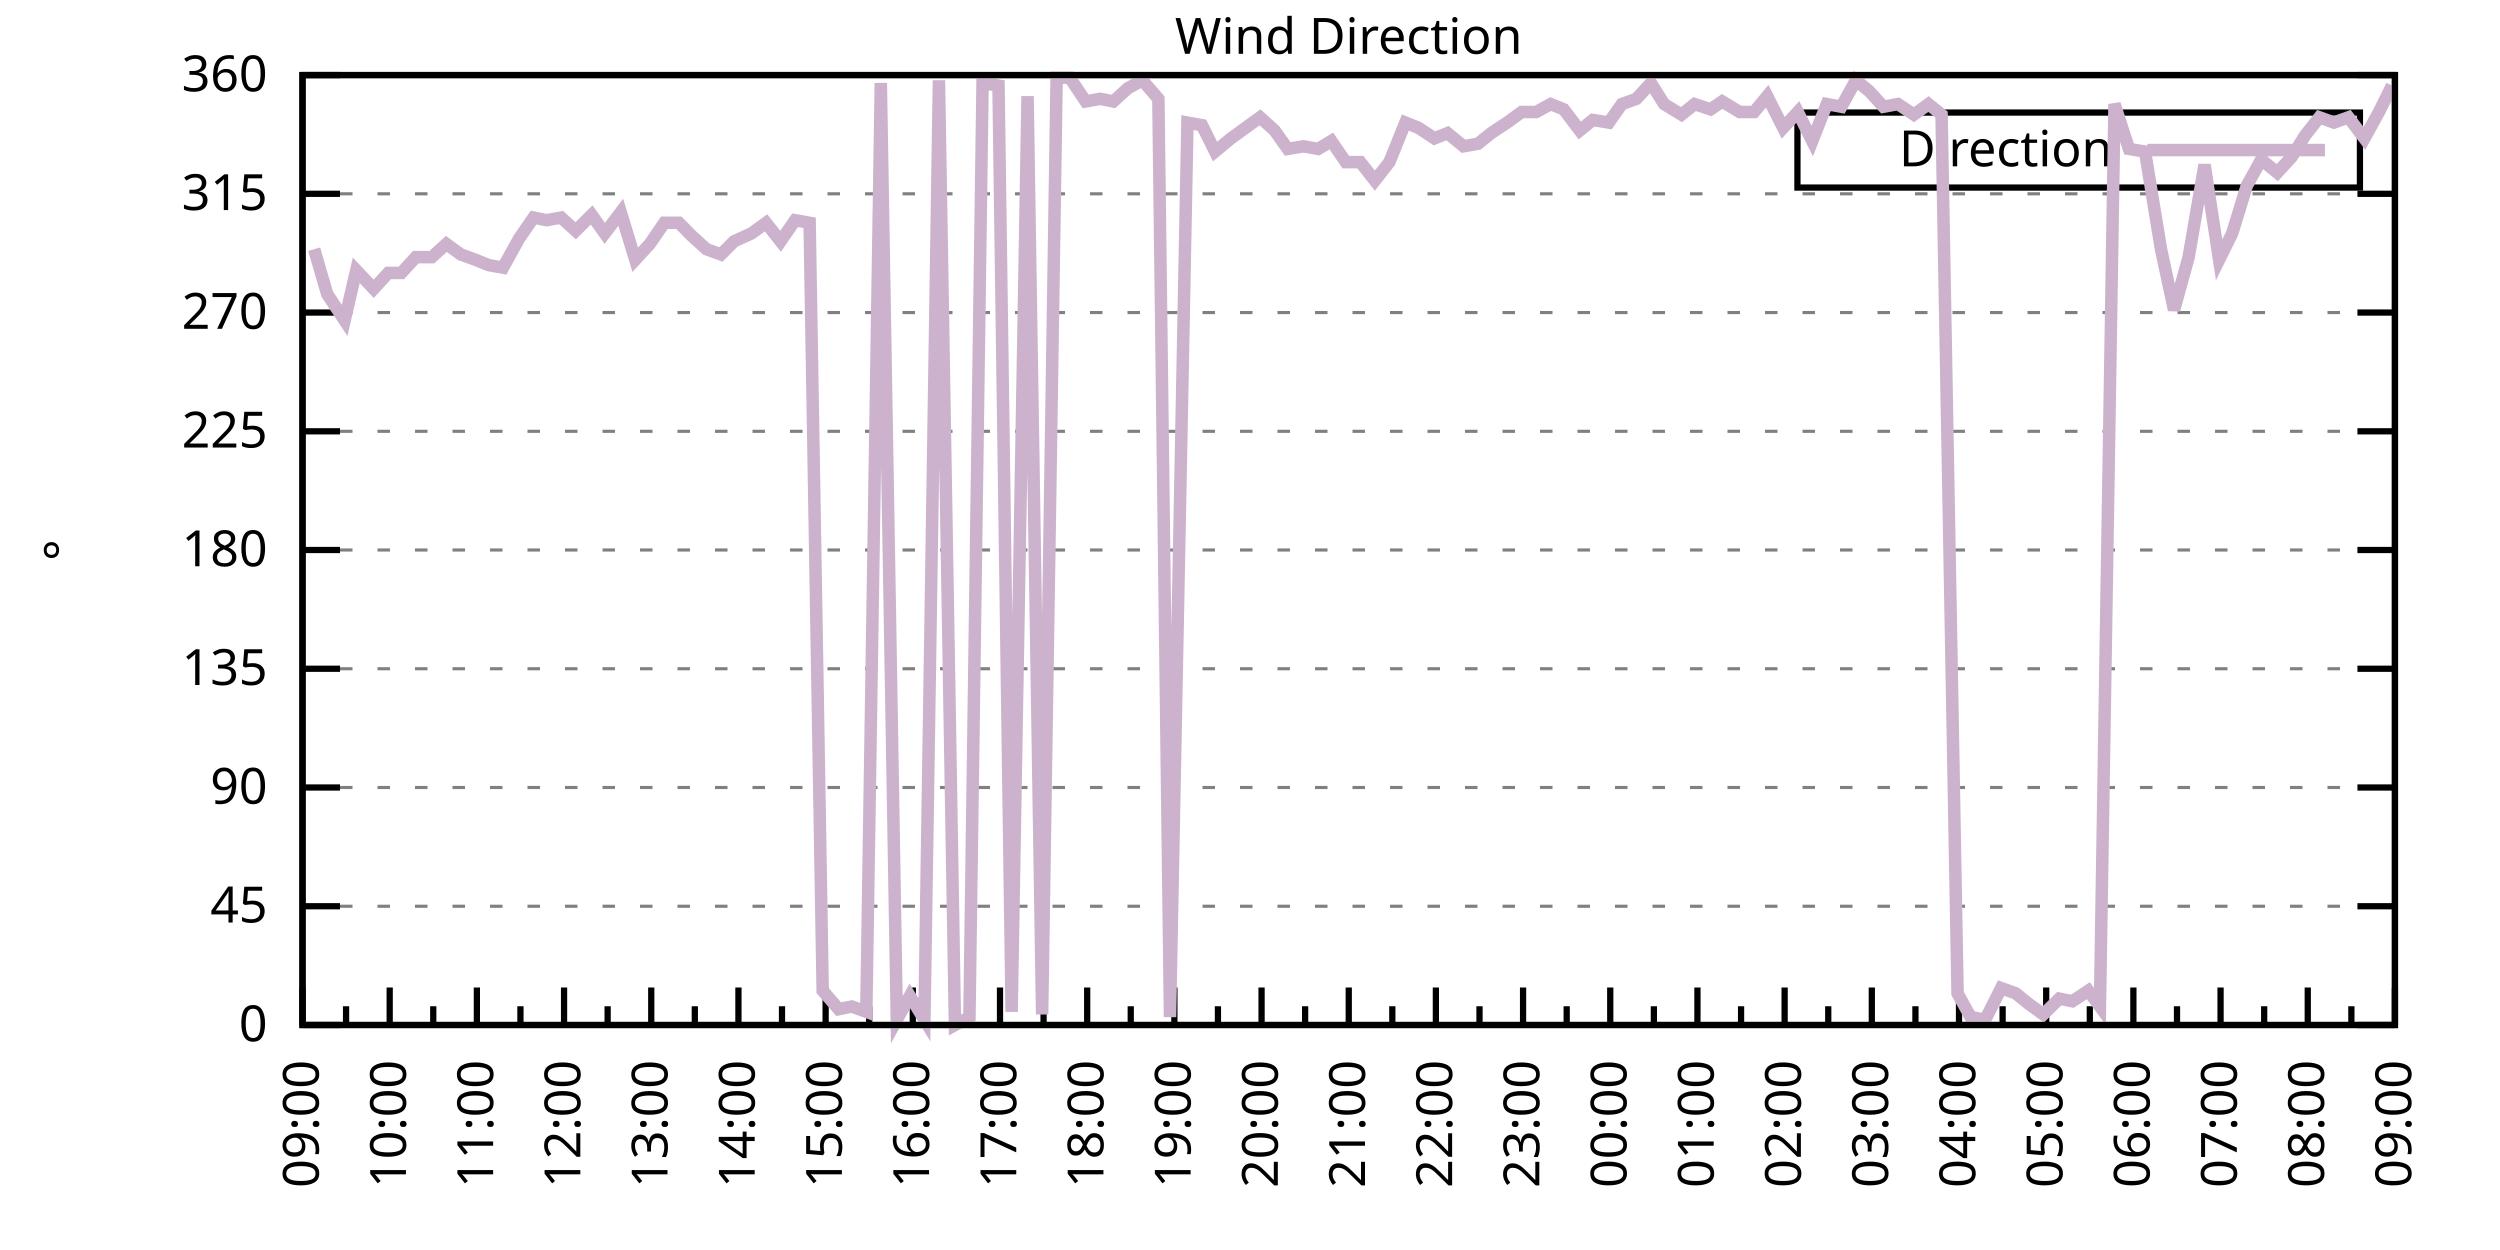
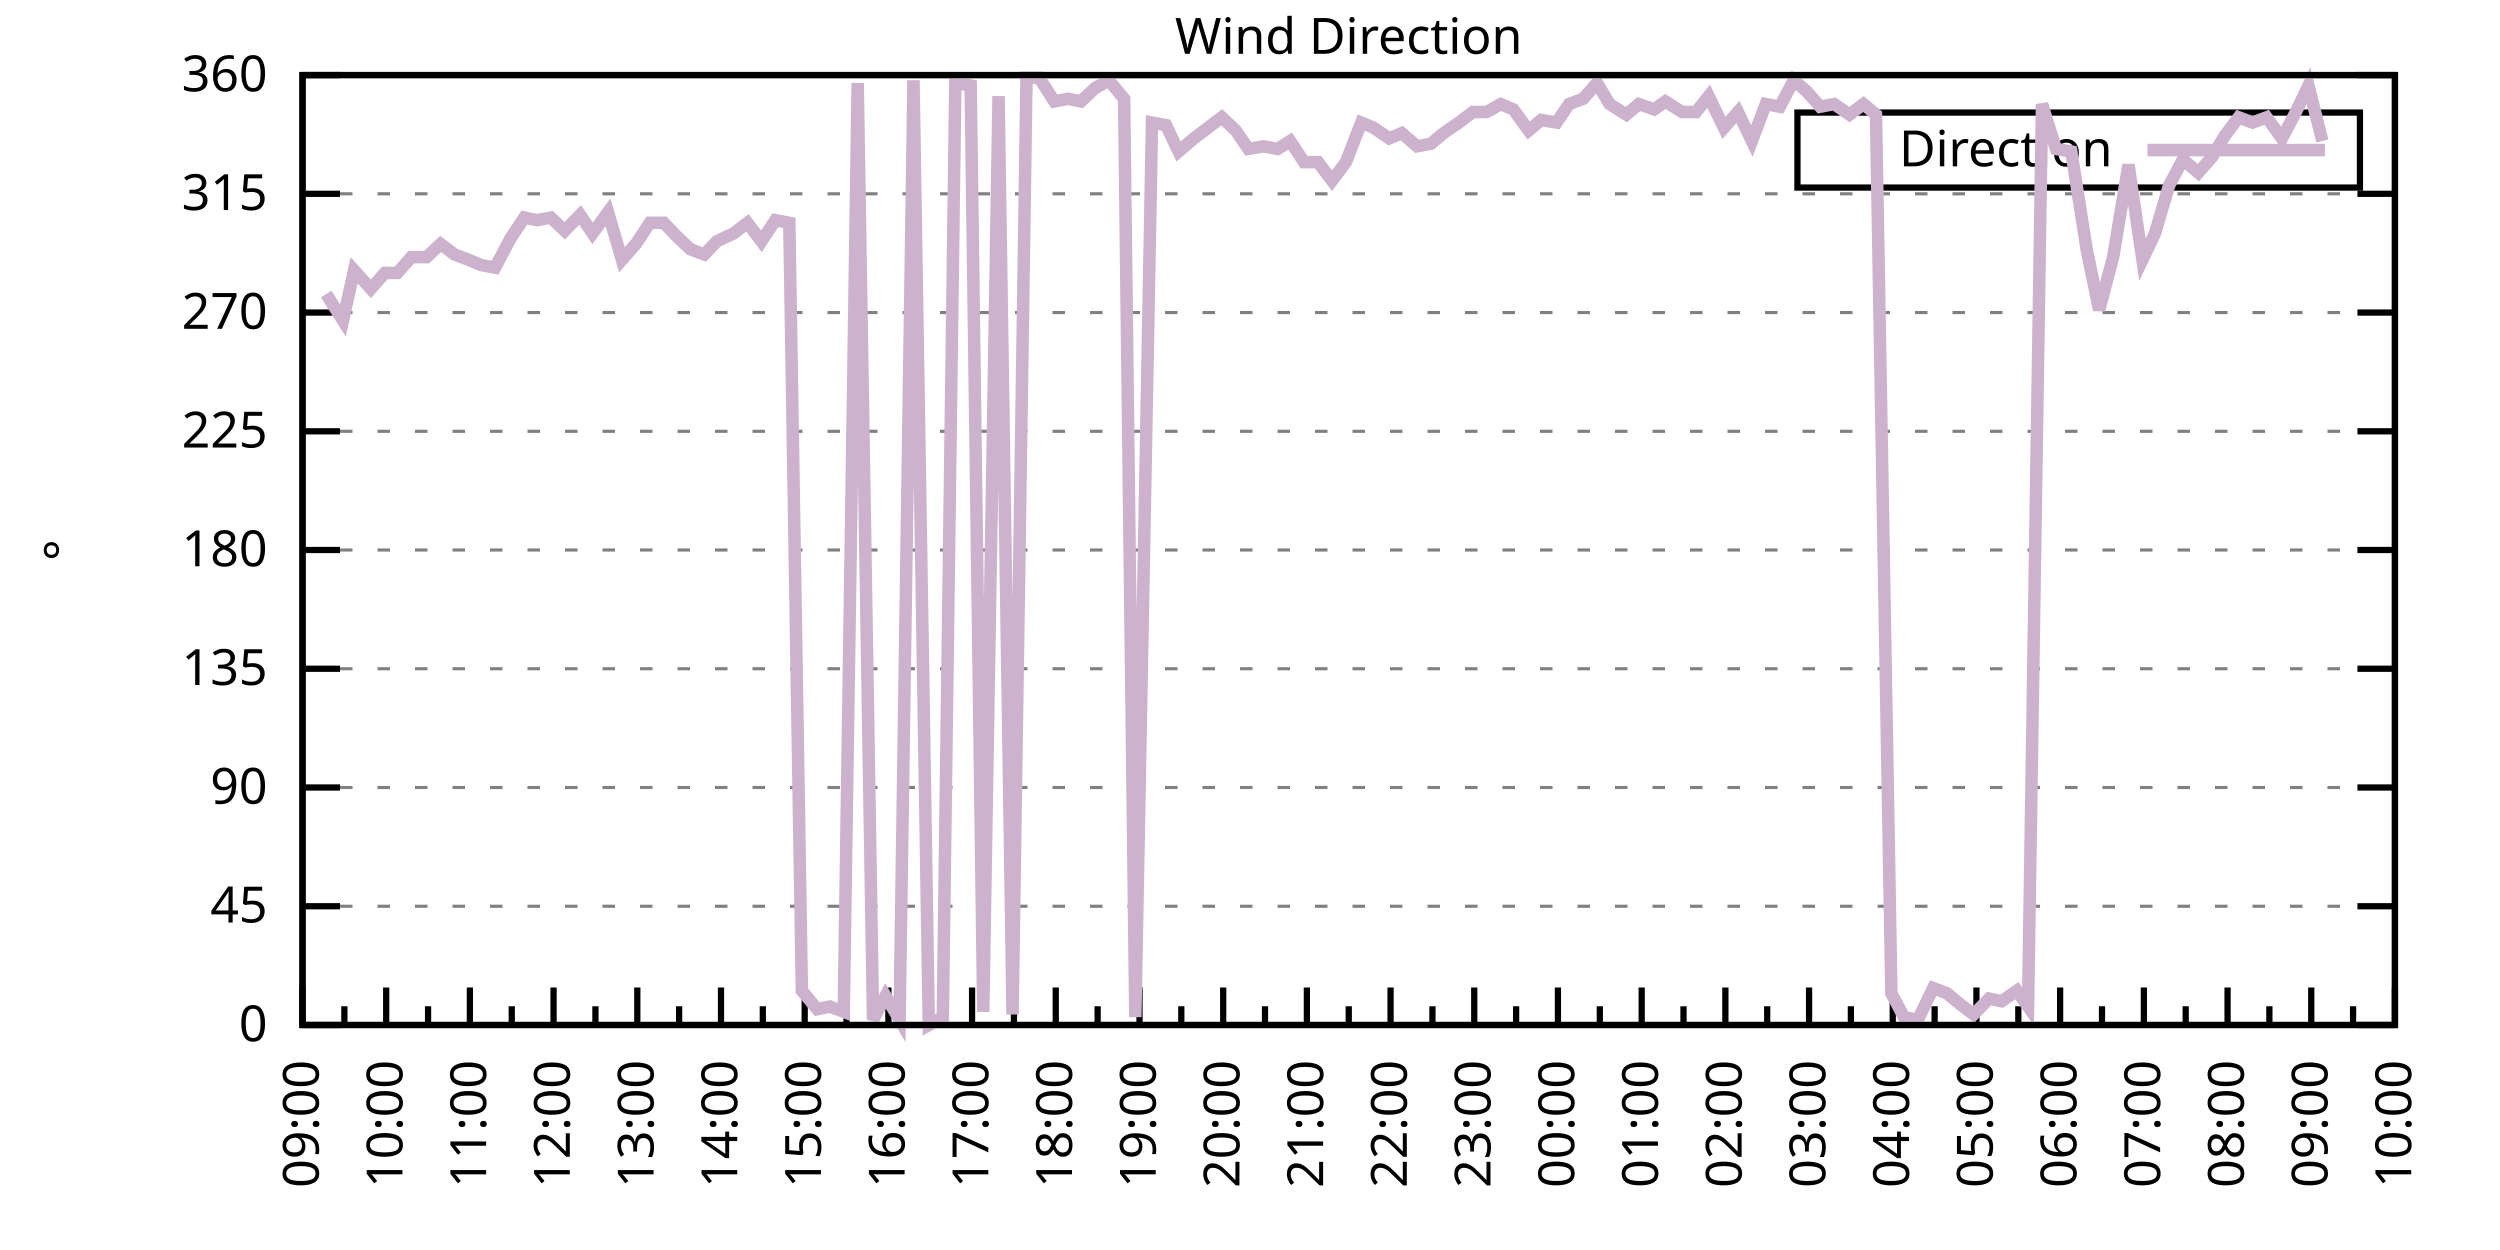
<svg xmlns="http://www.w3.org/2000/svg" xmlns:xlink="http://www.w3.org/1999/xlink" width="400" height="200" viewBox="0 0 400 200">
  <g id="gnuplot_canvas">
    <rect x="0" y="0" width="400" height="200" fill="none" />
    <defs>
      <circle id="gpDot" r="0.5" stroke-width="0.5" stroke="currentColor" />
      <path id="gpPt0" stroke-width="0.333" stroke="currentColor" d="M-1,0 h2 M0,-1 v2" />
      <path id="gpPt1" stroke-width="0.333" stroke="currentColor" d="M-1,-1 L1,1 M1,-1 L-1,1" />
      <path id="gpPt2" stroke-width="0.333" stroke="currentColor" d="M-1,0 L1,0 M0,-1 L0,1 M-1,-1 L1,1 M-1,1 L1,-1" />
      <rect id="gpPt3" stroke-width="0.333" stroke="currentColor" x="-1" y="-1" width="2" height="2" />
      <rect id="gpPt4" stroke-width="0.333" stroke="currentColor" fill="currentColor" x="-1" y="-1" width="2" height="2" />
      <circle id="gpPt5" stroke-width="0.333" stroke="currentColor" cx="0" cy="0" r="1" />
      <use xlink:href="#gpPt5" id="gpPt6" fill="currentColor" stroke="none" />
      <path id="gpPt7" stroke-width="0.333" stroke="currentColor" d="M0,-1.33 L-1.33,0.67 L1.33,0.67 z" />
      <use xlink:href="#gpPt7" id="gpPt8" fill="currentColor" stroke="none" />
      <use xlink:href="#gpPt7" id="gpPt9" stroke="currentColor" transform="rotate(180)" />
      <use xlink:href="#gpPt9" id="gpPt10" fill="currentColor" stroke="none" />
      <use xlink:href="#gpPt3" id="gpPt11" stroke="currentColor" transform="rotate(45)" />
      <use xlink:href="#gpPt11" id="gpPt12" fill="currentColor" stroke="none" />
      <path id="gpPt13" stroke-width="0.333" stroke="currentColor" d="M0,1.330 L1.265,0.411 L0.782,-1.067 L-0.782,-1.076 L-1.265,0.411 z" />
      <use xlink:href="#gpPt13" id="gpPt14" fill="currentColor" stroke="none" />
      <filter id="textbox" filterUnits="objectBoundingBox" x="0" y="0" height="1" width="1">
        <feFlood flood-color="white" flood-opacity="1" result="bgnd" />
        <feComposite in="SourceGraphic" in2="bgnd" operator="atop" />
      </filter>
      <filter id="greybox" filterUnits="objectBoundingBox" x="0" y="0" height="1" width="1">
        <feFlood flood-color="lightgrey" flood-opacity="1" result="grey" />
        <feComposite in="SourceGraphic" in2="grey" operator="atop" />
      </filter>
    </defs>
    <g fill="none" color="white" stroke="currentColor" stroke-width="1.00" stroke-linecap="butt" stroke-linejoin="miter">
</g>
    <g fill="none" color="black" stroke="currentColor" stroke-width="1.00" stroke-linecap="butt" stroke-linejoin="miter">
      <g stroke="none" shape-rendering="crispEdges">
        <polygon fill="rgb(255, 255, 255)" points="48.40,164.00 383.18,164.00 383.18,12.02 48.40,12.02 " />
      </g>
    </g>
    <g fill="none" color="black" stroke="currentColor" stroke-width="1.00" stroke-linecap="butt" stroke-linejoin="miter">
</g>
    <g fill="none" color="black" stroke="black" stroke-width="0.50" stroke-linecap="butt" stroke-linejoin="miter">
</g>
    <g fill="none" color="gray" stroke="currentColor" stroke-width="0.50" stroke-linecap="butt" stroke-linejoin="miter">
      <path stroke="gray" stroke-dasharray="2,4" class="gridline" d="M48.40,164.00 L383.19,164.00  " />
    </g>
    <g fill="none" color="gray" stroke="gray" stroke-width="1.00" stroke-linecap="butt" stroke-linejoin="miter">
</g>
    <g fill="none" color="black" stroke="currentColor" stroke-width="1.00" stroke-linecap="butt" stroke-linejoin="miter">
      <path stroke="black" d="M48.40,164.00 L54.40,164.00 M383.19,164.00 L377.19,164.00  " />
      <g transform="translate(42.80,166.60)" stroke="none" fill="black" font-family="Sans" font-size="8.00" text-anchor="end">
        <text>
          <tspan font-family="Sans"> 0</tspan>
        </text>
      </g>
    </g>
    <g fill="none" color="black" stroke="currentColor" stroke-width="1.00" stroke-linecap="butt" stroke-linejoin="miter">
</g>
    <g fill="none" color="black" stroke="black" stroke-width="0.50" stroke-linecap="butt" stroke-linejoin="miter">
</g>
    <g fill="none" color="gray" stroke="currentColor" stroke-width="0.50" stroke-linecap="butt" stroke-linejoin="miter">
      <path stroke="gray" stroke-dasharray="2,4" class="gridline" d="M48.40,145.00 L383.19,145.00  " />
    </g>
    <g fill="none" color="gray" stroke="gray" stroke-width="1.00" stroke-linecap="butt" stroke-linejoin="miter">
</g>
    <g fill="none" color="black" stroke="currentColor" stroke-width="1.00" stroke-linecap="butt" stroke-linejoin="miter">
      <path stroke="black" d="M48.40,145.00 L54.40,145.00 M383.19,145.00 L377.19,145.00  " />
      <g transform="translate(42.80,147.60)" stroke="none" fill="black" font-family="Sans" font-size="8.00" text-anchor="end">
        <text>
          <tspan font-family="Sans"> 45</tspan>
        </text>
      </g>
    </g>
    <g fill="none" color="black" stroke="currentColor" stroke-width="1.00" stroke-linecap="butt" stroke-linejoin="miter">
</g>
    <g fill="none" color="black" stroke="black" stroke-width="0.50" stroke-linecap="butt" stroke-linejoin="miter">
</g>
    <g fill="none" color="gray" stroke="currentColor" stroke-width="0.50" stroke-linecap="butt" stroke-linejoin="miter">
      <path stroke="gray" stroke-dasharray="2,4" class="gridline" d="M48.40,126.00 L383.19,126.00  " />
    </g>
    <g fill="none" color="gray" stroke="gray" stroke-width="1.00" stroke-linecap="butt" stroke-linejoin="miter">
</g>
    <g fill="none" color="black" stroke="currentColor" stroke-width="1.00" stroke-linecap="butt" stroke-linejoin="miter">
      <path stroke="black" d="M48.40,126.00 L54.40,126.00 M383.19,126.00 L377.19,126.00  " />
      <g transform="translate(42.80,128.60)" stroke="none" fill="black" font-family="Sans" font-size="8.00" text-anchor="end">
        <text>
          <tspan font-family="Sans"> 90</tspan>
        </text>
      </g>
    </g>
    <g fill="none" color="black" stroke="currentColor" stroke-width="1.00" stroke-linecap="butt" stroke-linejoin="miter">
</g>
    <g fill="none" color="black" stroke="black" stroke-width="0.50" stroke-linecap="butt" stroke-linejoin="miter">
</g>
    <g fill="none" color="gray" stroke="currentColor" stroke-width="0.50" stroke-linecap="butt" stroke-linejoin="miter">
      <path stroke="gray" stroke-dasharray="2,4" class="gridline" d="M48.40,107.00 L383.19,107.00  " />
    </g>
    <g fill="none" color="gray" stroke="gray" stroke-width="1.00" stroke-linecap="butt" stroke-linejoin="miter">
</g>
    <g fill="none" color="black" stroke="currentColor" stroke-width="1.00" stroke-linecap="butt" stroke-linejoin="miter">
      <path stroke="black" d="M48.40,107.00 L54.40,107.00 M383.19,107.00 L377.19,107.00  " />
      <g transform="translate(42.80,109.60)" stroke="none" fill="black" font-family="Sans" font-size="8.00" text-anchor="end">
        <text>
          <tspan font-family="Sans"> 135</tspan>
        </text>
      </g>
    </g>
    <g fill="none" color="black" stroke="currentColor" stroke-width="1.00" stroke-linecap="butt" stroke-linejoin="miter">
</g>
    <g fill="none" color="black" stroke="black" stroke-width="0.50" stroke-linecap="butt" stroke-linejoin="miter">
</g>
    <g fill="none" color="gray" stroke="currentColor" stroke-width="0.50" stroke-linecap="butt" stroke-linejoin="miter">
      <path stroke="gray" stroke-dasharray="2,4" class="gridline" d="M48.40,88.00 L383.19,88.00  " />
    </g>
    <g fill="none" color="gray" stroke="gray" stroke-width="1.00" stroke-linecap="butt" stroke-linejoin="miter">
</g>
    <g fill="none" color="black" stroke="currentColor" stroke-width="1.00" stroke-linecap="butt" stroke-linejoin="miter">
      <path stroke="black" d="M48.40,88.00 L54.40,88.00 M383.19,88.00 L377.19,88.00  " />
      <g transform="translate(42.80,90.60)" stroke="none" fill="black" font-family="Sans" font-size="8.00" text-anchor="end">
        <text>
          <tspan font-family="Sans"> 180</tspan>
        </text>
      </g>
    </g>
    <g fill="none" color="black" stroke="currentColor" stroke-width="1.00" stroke-linecap="butt" stroke-linejoin="miter">
</g>
    <g fill="none" color="black" stroke="black" stroke-width="0.50" stroke-linecap="butt" stroke-linejoin="miter">
</g>
    <g fill="none" color="gray" stroke="currentColor" stroke-width="0.50" stroke-linecap="butt" stroke-linejoin="miter">
      <path stroke="gray" stroke-dasharray="2,4" class="gridline" d="M48.40,69.01 L383.19,69.01  " />
    </g>
    <g fill="none" color="gray" stroke="gray" stroke-width="1.00" stroke-linecap="butt" stroke-linejoin="miter">
</g>
    <g fill="none" color="black" stroke="currentColor" stroke-width="1.00" stroke-linecap="butt" stroke-linejoin="miter">
      <path stroke="black" d="M48.40,69.01 L54.40,69.01 M383.19,69.01 L377.19,69.01  " />
      <g transform="translate(42.80,71.61)" stroke="none" fill="black" font-family="Sans" font-size="8.00" text-anchor="end">
        <text>
          <tspan font-family="Sans"> 225</tspan>
        </text>
      </g>
    </g>
    <g fill="none" color="black" stroke="currentColor" stroke-width="1.00" stroke-linecap="butt" stroke-linejoin="miter">
</g>
    <g fill="none" color="black" stroke="black" stroke-width="0.50" stroke-linecap="butt" stroke-linejoin="miter">
</g>
    <g fill="none" color="gray" stroke="currentColor" stroke-width="0.50" stroke-linecap="butt" stroke-linejoin="miter">
      <path stroke="gray" stroke-dasharray="2,4" class="gridline" d="M48.40,50.01 L383.19,50.01  " />
    </g>
    <g fill="none" color="gray" stroke="gray" stroke-width="1.00" stroke-linecap="butt" stroke-linejoin="miter">
</g>
    <g fill="none" color="black" stroke="currentColor" stroke-width="1.00" stroke-linecap="butt" stroke-linejoin="miter">
      <path stroke="black" d="M48.40,50.01 L54.40,50.01 M383.19,50.01 L377.19,50.01  " />
      <g transform="translate(42.80,52.61)" stroke="none" fill="black" font-family="Sans" font-size="8.00" text-anchor="end">
        <text>
          <tspan font-family="Sans"> 270</tspan>
        </text>
      </g>
    </g>
    <g fill="none" color="black" stroke="currentColor" stroke-width="1.00" stroke-linecap="butt" stroke-linejoin="miter">
</g>
    <g fill="none" color="black" stroke="black" stroke-width="0.50" stroke-linecap="butt" stroke-linejoin="miter">
</g>
    <g fill="none" color="gray" stroke="currentColor" stroke-width="0.50" stroke-linecap="butt" stroke-linejoin="miter">
      <path stroke="gray" stroke-dasharray="2,4" class="gridline" d="M48.40,31.01 L383.19,31.01  " />
    </g>
    <g fill="none" color="gray" stroke="gray" stroke-width="1.00" stroke-linecap="butt" stroke-linejoin="miter">
</g>
    <g fill="none" color="black" stroke="currentColor" stroke-width="1.00" stroke-linecap="butt" stroke-linejoin="miter">
      <path stroke="black" d="M48.40,31.01 L54.40,31.01 M383.19,31.01 L377.19,31.01  " />
      <g transform="translate(42.80,33.61)" stroke="none" fill="black" font-family="Sans" font-size="8.00" text-anchor="end">
        <text>
          <tspan font-family="Sans"> 315</tspan>
        </text>
      </g>
    </g>
    <g fill="none" color="black" stroke="currentColor" stroke-width="1.00" stroke-linecap="butt" stroke-linejoin="miter">
</g>
    <g fill="none" color="black" stroke="black" stroke-width="0.50" stroke-linecap="butt" stroke-linejoin="miter">
</g>
    <g fill="none" color="gray" stroke="currentColor" stroke-width="0.50" stroke-linecap="butt" stroke-linejoin="miter">
      <path stroke="gray" stroke-dasharray="2,4" class="gridline" d="M48.40,12.01 L383.19,12.01  " />
    </g>
    <g fill="none" color="gray" stroke="gray" stroke-width="1.00" stroke-linecap="butt" stroke-linejoin="miter">
</g>
    <g fill="none" color="black" stroke="currentColor" stroke-width="1.00" stroke-linecap="butt" stroke-linejoin="miter">
      <path stroke="black" d="M48.40,12.01 L54.40,12.01 M383.19,12.01 L377.19,12.01  " />
      <g transform="translate(42.80,14.61)" stroke="none" fill="black" font-family="Sans" font-size="8.00" text-anchor="end">
        <text>
          <tspan font-family="Sans"> 360</tspan>
        </text>
      </g>
    </g>
    <g fill="none" color="black" stroke="currentColor" stroke-width="1.00" stroke-linecap="butt" stroke-linejoin="miter">
      <path stroke="black" d="M48.40,164.00 L48.40,158.00  " />
      <g transform="translate(51.00,169.60) rotate(270)" stroke="none" fill="black" font-family="Sans" font-size="8.00" text-anchor="end">
        <text>
          <tspan font-family="Sans">09:00</tspan>
        </text>
      </g>
    </g>
    <g fill="none" color="black" stroke="currentColor" stroke-width="1.00" stroke-linecap="butt" stroke-linejoin="miter">
-       <path stroke="black" d="M55.37,164.00 L55.37,161.00 M62.35,164.00 L62.35,158.00  " />
-       <g transform="translate(64.95,169.60) rotate(270)" stroke="none" fill="black" font-family="Sans" font-size="8.00" text-anchor="end">
+       <path stroke="black" d="M55.10,164.00 L55.10,161.00 M61.79,164.00 L61.79,158.00  " />
+       <g transform="translate(64.39,169.60) rotate(270)" stroke="none" fill="black" font-family="Sans" font-size="8.00" text-anchor="end">
        <text>
          <tspan font-family="Sans">10:00</tspan>
        </text>
      </g>
    </g>
    <g fill="none" color="black" stroke="currentColor" stroke-width="1.00" stroke-linecap="butt" stroke-linejoin="miter">
-       <path stroke="black" d="M69.32,164.00 L69.32,161.00 M76.30,164.00 L76.30,158.00  " />
-       <g transform="translate(78.90,169.60) rotate(270)" stroke="none" fill="black" font-family="Sans" font-size="8.00" text-anchor="end">
+       <path stroke="black" d="M68.49,164.00 L68.49,161.00 M75.18,164.00 L75.18,158.00  " />
+       <g transform="translate(77.78,169.60) rotate(270)" stroke="none" fill="black" font-family="Sans" font-size="8.00" text-anchor="end">
        <text>
          <tspan font-family="Sans">11:00</tspan>
        </text>
      </g>
    </g>
    <g fill="none" color="black" stroke="currentColor" stroke-width="1.00" stroke-linecap="butt" stroke-linejoin="miter">
-       <path stroke="black" d="M83.27,164.00 L83.27,161.00 M90.25,164.00 L90.25,158.00  " />
-       <g transform="translate(92.85,169.60) rotate(270)" stroke="none" fill="black" font-family="Sans" font-size="8.00" text-anchor="end">
+       <path stroke="black" d="M81.88,164.00 L81.88,161.00 M88.57,164.00 L88.57,158.00  " />
+       <g transform="translate(91.17,169.60) rotate(270)" stroke="none" fill="black" font-family="Sans" font-size="8.00" text-anchor="end">
        <text>
          <tspan font-family="Sans">12:00</tspan>
        </text>
      </g>
    </g>
    <g fill="none" color="black" stroke="currentColor" stroke-width="1.00" stroke-linecap="butt" stroke-linejoin="miter">
-       <path stroke="black" d="M97.22,164.00 L97.22,161.00 M104.20,164.00 L104.20,158.00  " />
-       <g transform="translate(106.80,169.60) rotate(270)" stroke="none" fill="black" font-family="Sans" font-size="8.00" text-anchor="end">
+       <path stroke="black" d="M95.27,164.00 L95.27,161.00 M101.97,164.00 L101.97,158.00  " />
+       <g transform="translate(104.57,169.60) rotate(270)" stroke="none" fill="black" font-family="Sans" font-size="8.00" text-anchor="end">
        <text>
          <tspan font-family="Sans">13:00</tspan>
        </text>
      </g>
    </g>
    <g fill="none" color="black" stroke="currentColor" stroke-width="1.00" stroke-linecap="butt" stroke-linejoin="miter">
-       <path stroke="black" d="M111.17,164.00 L111.17,161.00 M118.15,164.00 L118.15,158.00  " />
-       <g transform="translate(120.75,169.60) rotate(270)" stroke="none" fill="black" font-family="Sans" font-size="8.00" text-anchor="end">
+       <path stroke="black" d="M108.66,164.00 L108.66,161.00 M115.36,164.00 L115.36,158.00  " />
+       <g transform="translate(117.96,169.60) rotate(270)" stroke="none" fill="black" font-family="Sans" font-size="8.00" text-anchor="end">
        <text>
          <tspan font-family="Sans">14:00</tspan>
        </text>
      </g>
    </g>
    <g fill="none" color="black" stroke="currentColor" stroke-width="1.00" stroke-linecap="butt" stroke-linejoin="miter">
-       <path stroke="black" d="M125.12,164.00 L125.12,161.00 M132.10,164.00 L132.10,158.00  " />
-       <g transform="translate(134.70,169.60) rotate(270)" stroke="none" fill="black" font-family="Sans" font-size="8.00" text-anchor="end">
+       <path stroke="black" d="M122.05,164.00 L122.05,161.00 M128.75,164.00 L128.75,158.00  " />
+       <g transform="translate(131.35,169.60) rotate(270)" stroke="none" fill="black" font-family="Sans" font-size="8.00" text-anchor="end">
        <text>
          <tspan font-family="Sans">15:00</tspan>
        </text>
      </g>
    </g>
    <g fill="none" color="black" stroke="currentColor" stroke-width="1.00" stroke-linecap="butt" stroke-linejoin="miter">
-       <path stroke="black" d="M139.07,164.00 L139.07,161.00 M146.05,164.00 L146.05,158.00  " />
-       <g transform="translate(148.65,169.60) rotate(270)" stroke="none" fill="black" font-family="Sans" font-size="8.00" text-anchor="end">
+       <path stroke="black" d="M135.45,164.00 L135.45,161.00 M142.14,164.00 L142.14,158.00  " />
+       <g transform="translate(144.74,169.60) rotate(270)" stroke="none" fill="black" font-family="Sans" font-size="8.00" text-anchor="end">
        <text>
          <tspan font-family="Sans">16:00</tspan>
        </text>
      </g>
    </g>
    <g fill="none" color="black" stroke="currentColor" stroke-width="1.00" stroke-linecap="butt" stroke-linejoin="miter">
-       <path stroke="black" d="M153.02,164.00 L153.02,161.00 M160.00,164.00 L160.00,158.00  " />
-       <g transform="translate(162.60,169.60) rotate(270)" stroke="none" fill="black" font-family="Sans" font-size="8.00" text-anchor="end">
+       <path stroke="black" d="M148.84,164.00 L148.84,161.00 M155.53,164.00 L155.53,158.00  " />
+       <g transform="translate(158.13,169.60) rotate(270)" stroke="none" fill="black" font-family="Sans" font-size="8.00" text-anchor="end">
        <text>
          <tspan font-family="Sans">17:00</tspan>
        </text>
      </g>
    </g>
    <g fill="none" color="black" stroke="currentColor" stroke-width="1.00" stroke-linecap="butt" stroke-linejoin="miter">
-       <path stroke="black" d="M166.97,164.00 L166.97,161.00 M173.95,164.00 L173.95,158.00  " />
-       <g transform="translate(176.55,169.60) rotate(270)" stroke="none" fill="black" font-family="Sans" font-size="8.00" text-anchor="end">
+       <path stroke="black" d="M162.23,164.00 L162.23,161.00 M168.92,164.00 L168.92,158.00  " />
+       <g transform="translate(171.52,169.60) rotate(270)" stroke="none" fill="black" font-family="Sans" font-size="8.00" text-anchor="end">
        <text>
          <tspan font-family="Sans">18:00</tspan>
        </text>
      </g>
    </g>
    <g fill="none" color="black" stroke="currentColor" stroke-width="1.00" stroke-linecap="butt" stroke-linejoin="miter">
-       <path stroke="black" d="M180.92,164.00 L180.92,161.00 M187.90,164.00 L187.90,158.00  " />
-       <g transform="translate(190.50,169.60) rotate(270)" stroke="none" fill="black" font-family="Sans" font-size="8.00" text-anchor="end">
+       <path stroke="black" d="M175.62,164.00 L175.62,161.00 M182.32,164.00 L182.32,158.00  " />
+       <g transform="translate(184.92,169.60) rotate(270)" stroke="none" fill="black" font-family="Sans" font-size="8.00" text-anchor="end">
        <text>
          <tspan font-family="Sans">19:00</tspan>
        </text>
      </g>
    </g>
    <g fill="none" color="black" stroke="currentColor" stroke-width="1.00" stroke-linecap="butt" stroke-linejoin="miter">
-       <path stroke="black" d="M194.87,164.00 L194.87,161.00 M201.85,164.00 L201.85,158.00  " />
-       <g transform="translate(204.45,169.60) rotate(270)" stroke="none" fill="black" font-family="Sans" font-size="8.00" text-anchor="end">
+       <path stroke="black" d="M189.01,164.00 L189.01,161.00 M195.71,164.00 L195.71,158.00  " />
+       <g transform="translate(198.31,169.60) rotate(270)" stroke="none" fill="black" font-family="Sans" font-size="8.00" text-anchor="end">
        <text>
          <tspan font-family="Sans">20:00</tspan>
        </text>
      </g>
    </g>
    <g fill="none" color="black" stroke="currentColor" stroke-width="1.00" stroke-linecap="butt" stroke-linejoin="miter">
-       <path stroke="black" d="M208.82,164.00 L208.82,161.00 M215.80,164.00 L215.80,158.00  " />
-       <g transform="translate(218.40,169.60) rotate(270)" stroke="none" fill="black" font-family="Sans" font-size="8.00" text-anchor="end">
+       <path stroke="black" d="M202.40,164.00 L202.40,161.00 M209.10,164.00 L209.10,158.00  " />
+       <g transform="translate(211.70,169.60) rotate(270)" stroke="none" fill="black" font-family="Sans" font-size="8.00" text-anchor="end">
        <text>
          <tspan font-family="Sans">21:00</tspan>
        </text>
      </g>
    </g>
    <g fill="none" color="black" stroke="currentColor" stroke-width="1.00" stroke-linecap="butt" stroke-linejoin="miter">
-       <path stroke="black" d="M222.77,164.00 L222.77,161.00 M229.74,164.00 L229.74,158.00  " />
-       <g transform="translate(232.34,169.60) rotate(270)" stroke="none" fill="black" font-family="Sans" font-size="8.00" text-anchor="end">
+       <path stroke="black" d="M215.80,164.00 L215.80,161.00 M222.49,164.00 L222.49,158.00  " />
+       <g transform="translate(225.09,169.60) rotate(270)" stroke="none" fill="black" font-family="Sans" font-size="8.00" text-anchor="end">
        <text>
          <tspan font-family="Sans">22:00</tspan>
        </text>
      </g>
    </g>
    <g fill="none" color="black" stroke="currentColor" stroke-width="1.00" stroke-linecap="butt" stroke-linejoin="miter">
-       <path stroke="black" d="M236.72,164.00 L236.72,161.00 M243.69,164.00 L243.69,158.00  " />
-       <g transform="translate(246.29,169.60) rotate(270)" stroke="none" fill="black" font-family="Sans" font-size="8.00" text-anchor="end">
+       <path stroke="black" d="M229.19,164.00 L229.19,161.00 M235.88,164.00 L235.88,158.00  " />
+       <g transform="translate(238.48,169.60) rotate(270)" stroke="none" fill="black" font-family="Sans" font-size="8.00" text-anchor="end">
        <text>
          <tspan font-family="Sans">23:00</tspan>
        </text>
      </g>
    </g>
    <g fill="none" color="black" stroke="currentColor" stroke-width="1.00" stroke-linecap="butt" stroke-linejoin="miter">
-       <path stroke="black" d="M250.67,164.00 L250.67,161.00 M257.64,164.00 L257.64,158.00  " />
-       <g transform="translate(260.24,169.60) rotate(270)" stroke="none" fill="black" font-family="Sans" font-size="8.00" text-anchor="end">
+       <path stroke="black" d="M242.58,164.00 L242.58,161.00 M249.27,164.00 L249.27,158.00  " />
+       <g transform="translate(251.87,169.60) rotate(270)" stroke="none" fill="black" font-family="Sans" font-size="8.00" text-anchor="end">
        <text>
          <tspan font-family="Sans">00:00</tspan>
        </text>
      </g>
    </g>
    <g fill="none" color="black" stroke="currentColor" stroke-width="1.00" stroke-linecap="butt" stroke-linejoin="miter">
-       <path stroke="black" d="M264.62,164.00 L264.62,161.00 M271.59,164.00 L271.59,158.00  " />
-       <g transform="translate(274.19,169.60) rotate(270)" stroke="none" fill="black" font-family="Sans" font-size="8.00" text-anchor="end">
+       <path stroke="black" d="M255.97,164.00 L255.97,161.00 M262.67,164.00 L262.67,158.00  " />
+       <g transform="translate(265.27,169.60) rotate(270)" stroke="none" fill="black" font-family="Sans" font-size="8.00" text-anchor="end">
        <text>
          <tspan font-family="Sans">01:00</tspan>
        </text>
      </g>
    </g>
    <g fill="none" color="black" stroke="currentColor" stroke-width="1.00" stroke-linecap="butt" stroke-linejoin="miter">
-       <path stroke="black" d="M278.57,164.00 L278.57,161.00 M285.54,164.00 L285.54,158.00  " />
-       <g transform="translate(288.14,169.60) rotate(270)" stroke="none" fill="black" font-family="Sans" font-size="8.00" text-anchor="end">
+       <path stroke="black" d="M269.36,164.00 L269.36,161.00 M276.06,164.00 L276.06,158.00  " />
+       <g transform="translate(278.66,169.60) rotate(270)" stroke="none" fill="black" font-family="Sans" font-size="8.00" text-anchor="end">
        <text>
          <tspan font-family="Sans">02:00</tspan>
        </text>
      </g>
    </g>
    <g fill="none" color="black" stroke="currentColor" stroke-width="1.00" stroke-linecap="butt" stroke-linejoin="miter">
-       <path stroke="black" d="M292.52,164.00 L292.52,161.00 M299.49,164.00 L299.49,158.00  " />
-       <g transform="translate(302.09,169.60) rotate(270)" stroke="none" fill="black" font-family="Sans" font-size="8.00" text-anchor="end">
+       <path stroke="black" d="M282.75,164.00 L282.75,161.00 M289.45,164.00 L289.45,158.00  " />
+       <g transform="translate(292.05,169.60) rotate(270)" stroke="none" fill="black" font-family="Sans" font-size="8.00" text-anchor="end">
        <text>
          <tspan font-family="Sans">03:00</tspan>
        </text>
      </g>
    </g>
    <g fill="none" color="black" stroke="currentColor" stroke-width="1.00" stroke-linecap="butt" stroke-linejoin="miter">
-       <path stroke="black" d="M306.47,164.00 L306.47,161.00 M313.44,164.00 L313.44,158.00  " />
-       <g transform="translate(316.04,169.60) rotate(270)" stroke="none" fill="black" font-family="Sans" font-size="8.00" text-anchor="end">
+       <path stroke="black" d="M296.14,164.00 L296.14,161.00 M302.84,164.00 L302.84,158.00  " />
+       <g transform="translate(305.44,169.60) rotate(270)" stroke="none" fill="black" font-family="Sans" font-size="8.00" text-anchor="end">
        <text>
          <tspan font-family="Sans">04:00</tspan>
        </text>
      </g>
    </g>
    <g fill="none" color="black" stroke="currentColor" stroke-width="1.00" stroke-linecap="butt" stroke-linejoin="miter">
-       <path stroke="black" d="M320.42,164.00 L320.42,161.00 M327.39,164.00 L327.39,158.00  " />
-       <g transform="translate(329.99,169.60) rotate(270)" stroke="none" fill="black" font-family="Sans" font-size="8.00" text-anchor="end">
+       <path stroke="black" d="M309.54,164.00 L309.54,161.00 M316.23,164.00 L316.23,158.00  " />
+       <g transform="translate(318.83,169.60) rotate(270)" stroke="none" fill="black" font-family="Sans" font-size="8.00" text-anchor="end">
        <text>
          <tspan font-family="Sans">05:00</tspan>
        </text>
      </g>
    </g>
    <g fill="none" color="black" stroke="currentColor" stroke-width="1.00" stroke-linecap="butt" stroke-linejoin="miter">
-       <path stroke="black" d="M334.37,164.00 L334.37,161.00 M341.34,164.00 L341.34,158.00  " />
-       <g transform="translate(343.94,169.60) rotate(270)" stroke="none" fill="black" font-family="Sans" font-size="8.00" text-anchor="end">
+       <path stroke="black" d="M322.93,164.00 L322.93,161.00 M329.62,164.00 L329.62,158.00  " />
+       <g transform="translate(332.22,169.60) rotate(270)" stroke="none" fill="black" font-family="Sans" font-size="8.00" text-anchor="end">
        <text>
          <tspan font-family="Sans">06:00</tspan>
        </text>
      </g>
    </g>
    <g fill="none" color="black" stroke="currentColor" stroke-width="1.00" stroke-linecap="butt" stroke-linejoin="miter">
-       <path stroke="black" d="M348.32,164.00 L348.32,161.00 M355.29,164.00 L355.29,158.00  " />
-       <g transform="translate(357.89,169.60) rotate(270)" stroke="none" fill="black" font-family="Sans" font-size="8.00" text-anchor="end">
+       <path stroke="black" d="M336.32,164.00 L336.32,161.00 M343.02,164.00 L343.02,158.00  " />
+       <g transform="translate(345.62,169.60) rotate(270)" stroke="none" fill="black" font-family="Sans" font-size="8.00" text-anchor="end">
        <text>
          <tspan font-family="Sans">07:00</tspan>
        </text>
      </g>
    </g>
    <g fill="none" color="black" stroke="currentColor" stroke-width="1.00" stroke-linecap="butt" stroke-linejoin="miter">
-       <path stroke="black" d="M362.27,164.00 L362.27,161.00 M369.24,164.00 L369.24,158.00  " />
-       <g transform="translate(371.84,169.60) rotate(270)" stroke="none" fill="black" font-family="Sans" font-size="8.00" text-anchor="end">
+       <path stroke="black" d="M349.71,164.00 L349.71,161.00 M356.41,164.00 L356.41,158.00  " />
+       <g transform="translate(359.01,169.60) rotate(270)" stroke="none" fill="black" font-family="Sans" font-size="8.00" text-anchor="end">
        <text>
          <tspan font-family="Sans">08:00</tspan>
        </text>
      </g>
    </g>
    <g fill="none" color="black" stroke="currentColor" stroke-width="1.00" stroke-linecap="butt" stroke-linejoin="miter">
-       <path stroke="black" d="M376.22,164.00 L376.22,161.00 M383.19,164.00 L383.19,158.00  " />
+       <path stroke="black" d="M363.10,164.00 L363.10,161.00 M369.80,164.00 L369.80,158.00  " />
+       <g transform="translate(372.40,169.60) rotate(270)" stroke="none" fill="black" font-family="Sans" font-size="8.00" text-anchor="end">
+         <text>
+           <tspan font-family="Sans">09:00</tspan>
+         </text>
+       </g>
+     </g>
+     <g fill="none" color="black" stroke="currentColor" stroke-width="1.00" stroke-linecap="butt" stroke-linejoin="miter">
+       <path stroke="black" d="M376.49,164.00 L376.49,161.00 M383.19,164.00 L383.19,158.00  " />
      <g transform="translate(385.79,169.60) rotate(270)" stroke="none" fill="black" font-family="Sans" font-size="8.00" text-anchor="end">
        <text>
-           <tspan font-family="Sans">09:00</tspan>
+           <tspan font-family="Sans">10:00</tspan>
        </text>
      </g>
    </g>
    <g fill="none" color="black" stroke="currentColor" stroke-width="1.00" stroke-linecap="butt" stroke-linejoin="miter">
</g>
    <g fill="none" color="black" stroke="currentColor" stroke-width="1.00" stroke-linecap="butt" stroke-linejoin="miter">
      <path stroke="black" d="M48.40,12.01 L48.40,164.00 L383.19,164.00 L383.19,12.01 L48.40,12.01 Z  " />
    </g>
    <g fill="none" color="black" stroke="currentColor" stroke-width="1.00" stroke-linecap="butt" stroke-linejoin="miter">
      <g transform="translate(12.80,88.01) rotate(270)" stroke="none" fill="black" font-family="Sans" font-size="8.00" text-anchor="middle">
        <text>
          <tspan font-family="Sans">°</tspan>
        </text>
      </g>
    </g>
    <g fill="none" color="black" stroke="currentColor" stroke-width="1.00" stroke-linecap="butt" stroke-linejoin="miter">
</g>
    <g fill="none" color="black" stroke="currentColor" stroke-width="1.00" stroke-linecap="butt" stroke-linejoin="miter">
      <path stroke="black" d="M287.59,30.01 L287.59,18.01 L377.59,18.01 L377.59,30.01 L287.59,30.01 Z  " />
    </g>
    <g id="Wind_direction_plot_1">
      <g fill="none" color="white" stroke="black" stroke-width="2.00" stroke-linecap="butt" stroke-linejoin="miter">
</g>
      <g fill="none" color="black" stroke="currentColor" stroke-width="2.00" stroke-linecap="butt" stroke-linejoin="miter">
        <g transform="translate(337.99,26.61)" stroke="none" fill="black" font-family="Sans" font-size="8.00" text-anchor="end">
          <text>
            <tspan font-family="Sans">Direction</tspan>
          </text>
        </g>
      </g>
      <g fill="none" color="black" stroke="currentColor" stroke-width="2.00" stroke-linecap="butt" stroke-linejoin="miter">
-         <path stroke="rgb(204, 178, 204)" d="M343.59,24.01 L371.99,24.01 M50.26,39.87 L52.35,47.05 L55.14,51.27 L57.00,43.25 L59.79,46.21 L62.12,43.67   L64.21,43.67 L66.53,41.14 L69.09,41.14 L71.42,39.03 L73.74,40.72 L76.07,41.56 L78.16,42.41 L80.48,42.83   L83.04,38.19 L85.37,34.81 L87.46,35.23 L89.78,34.81 L92.11,36.92 L94.67,34.39 L96.76,37.34 L99.32,33.96   L101.64,41.56 L103.97,39.03 L106.29,35.65 L108.62,35.65 L110.71,37.76 L113.03,39.87 L115.36,40.72 L117.45,38.61   L120.24,37.34 L122.57,35.65 L124.89,38.61 L127.22,35.23 L129.54,35.65 L131.63,158.51 L134.19,161.47 L136.28,161.04   L138.61,161.89 L140.93,13.28 L143.49,163.16 L145.58,159.36 L147.91,163.16 L150.23,12.85 L152.79,164.00 L155.11,162.73   L157.21,13.28 L159.76,13.70 L161.86,161.89 L164.41,15.39 L166.74,162.31 L169.06,12.43 L171.16,12.43 L173.71,16.23   L176.04,15.81 L178.13,16.23 L180.46,14.12 L182.78,12.85 L185.34,15.81 L187.20,162.73 L189.99,19.61 L192.31,20.03   L194.41,24.25 L196.96,22.14 L199.29,20.45 L201.61,18.77 L203.94,20.88 L206.03,23.83 L208.59,23.41 L210.91,23.83   L213.01,22.56 L215.33,25.94 L217.65,25.94 L219.98,28.90 L222.30,25.94 L224.86,19.61 L226.95,20.45 L229.51,22.14   L231.60,21.30 L234.16,23.41 L236.49,22.99 L238.58,21.30 L241.14,19.61 L243.46,17.92 L245.79,17.92 L248.11,16.65   L250.20,17.50 L252.76,20.88 L254.85,19.19 L257.41,19.61 L259.50,16.65 L261.83,15.81 L264.15,13.28 L266.25,16.65   L269.04,18.34 L271.13,16.65 L273.69,17.50 L275.55,16.23 L278.34,17.92 L280.66,17.92 L282.75,15.39 L285.31,20.45   L287.64,17.92 L289.96,22.56 L292.29,16.65 L294.61,17.08 L296.94,12.85 L299.03,14.54 L301.35,17.08 L303.68,16.65   L306.23,18.34 L308.56,16.65 L310.65,18.34 L313.21,158.93 L315.30,162.73 L317.63,163.16 L320.18,158.09 L322.51,158.93   L324.60,160.62 L326.93,162.31 L329.48,159.78 L331.58,160.20 L334.13,158.51 L335.99,161.04 L338.32,16.65 L340.64,23.83   L343.20,24.25 L345.76,39.87 L347.85,49.59 L350.18,41.14 L352.73,26.36 L355.06,41.56 L357.15,37.34 L359.48,29.74   L361.80,25.52 L364.36,27.63 L366.68,25.10 L368.78,21.72 L371.10,18.77 L373.43,19.61 L375.75,18.77 L378.31,22.14   L380.63,17.92 L382.73,13.70  " />
+         <path stroke="rgb(204, 178, 204)" d="M343.59,24.01 L371.99,24.01 M52.19,47.05 L54.87,51.27 L56.66,43.25 L59.34,46.21 L61.57,43.67 L63.58,43.67   L65.81,41.14 L68.26,41.14 L70.50,39.03 L72.73,40.72 L74.96,41.56 L76.97,42.41 L79.20,42.83 L81.66,38.19   L83.89,34.81 L85.90,35.23 L88.13,34.81 L90.36,36.92 L92.82,34.39 L94.82,37.34 L97.28,33.96 L99.51,41.56   L101.74,39.03 L103.98,35.65 L106.21,35.65 L108.22,37.76 L110.45,39.87 L112.68,40.72 L114.69,38.61 L117.37,37.34   L119.60,35.65 L121.83,38.61 L124.06,35.23 L126.29,35.65 L128.30,158.51 L130.76,161.47 L132.77,161.04 L135.00,161.89   L137.23,13.28 L139.69,163.16 L141.69,159.36 L143.93,163.16 L146.16,12.85 L148.61,164.00 L150.85,162.73 L152.85,13.28   L155.31,13.70 L157.32,161.89 L159.77,15.39 L162.01,162.31 L164.24,12.43 L166.25,12.43 L168.70,16.23 L170.93,15.81   L172.94,16.23 L175.17,14.12 L177.41,12.85 L179.86,15.81 L181.65,162.73 L184.32,19.61 L186.56,20.03 L188.57,24.25   L191.02,22.14 L193.25,20.45 L195.48,18.77 L197.72,20.88 L199.73,23.83 L202.18,23.41 L204.41,23.83 L206.42,22.56   L208.65,25.94 L210.88,25.94 L213.12,28.90 L215.35,25.94 L217.80,19.61 L219.81,20.45 L222.27,22.14 L224.28,21.30   L226.73,23.41 L228.96,22.99 L230.97,21.30 L233.43,19.61 L235.66,17.92 L237.89,17.92 L240.12,16.65 L242.13,17.50   L244.59,20.88 L246.60,19.19 L249.05,19.61 L251.06,16.65 L253.29,15.81 L255.52,13.28 L257.53,16.65 L260.21,18.34   L262.22,16.65 L264.67,17.50 L266.46,16.23 L269.14,17.92 L271.37,17.92 L273.38,15.39 L275.83,20.45 L278.07,17.92   L280.30,22.56 L282.53,16.65 L284.76,17.08 L286.99,12.85 L289.00,14.54 L291.23,17.08 L293.47,16.65 L295.92,18.34   L298.15,16.65 L300.16,18.34 L302.62,158.93 L304.63,162.73 L306.86,163.16 L309.31,158.09 L311.54,158.93 L313.55,160.62   L315.79,162.31 L318.24,159.78 L320.25,160.20 L322.70,158.51 L324.49,161.04 L326.72,16.65 L328.95,23.83 L331.41,24.25   L333.86,39.87 L335.87,49.59 L338.10,41.14 L340.56,26.36 L342.79,41.56 L344.80,37.34 L347.03,29.74 L349.26,25.52   L351.72,27.63 L353.95,25.10 L355.96,21.72 L358.19,18.77 L360.42,19.61 L362.66,18.77 L365.11,22.14 L367.34,17.92   L369.35,13.70 L371.58,22.56  " />
      </g>
    </g>
    <g fill="none" color="black" stroke="currentColor" stroke-width="2.00" stroke-linecap="butt" stroke-linejoin="miter">
</g>
    <g fill="none" color="black" stroke="black" stroke-width="1.00" stroke-linecap="butt" stroke-linejoin="miter">
</g>
    <g fill="none" color="black" stroke="currentColor" stroke-width="1.00" stroke-linecap="butt" stroke-linejoin="miter">
      <path stroke="black" d="M48.40,12.01 L48.40,164.00 L383.19,164.00 L383.19,12.01 L48.40,12.01 Z  " />
    </g>
    <g fill="none" color="black" stroke="currentColor" stroke-width="1.00" stroke-linecap="butt" stroke-linejoin="miter">
      <g transform="translate(215.79,8.61)" stroke="none" fill="black" font-family="Sans" font-size="8.00" text-anchor="middle">
        <text>
          <tspan font-family="Sans">Wind Direction</tspan>
        </text>
      </g>
    </g>
    <g fill="none" color="black" stroke="currentColor" stroke-width="1.00" stroke-linecap="butt" stroke-linejoin="miter">
</g>
  </g>
</svg>
